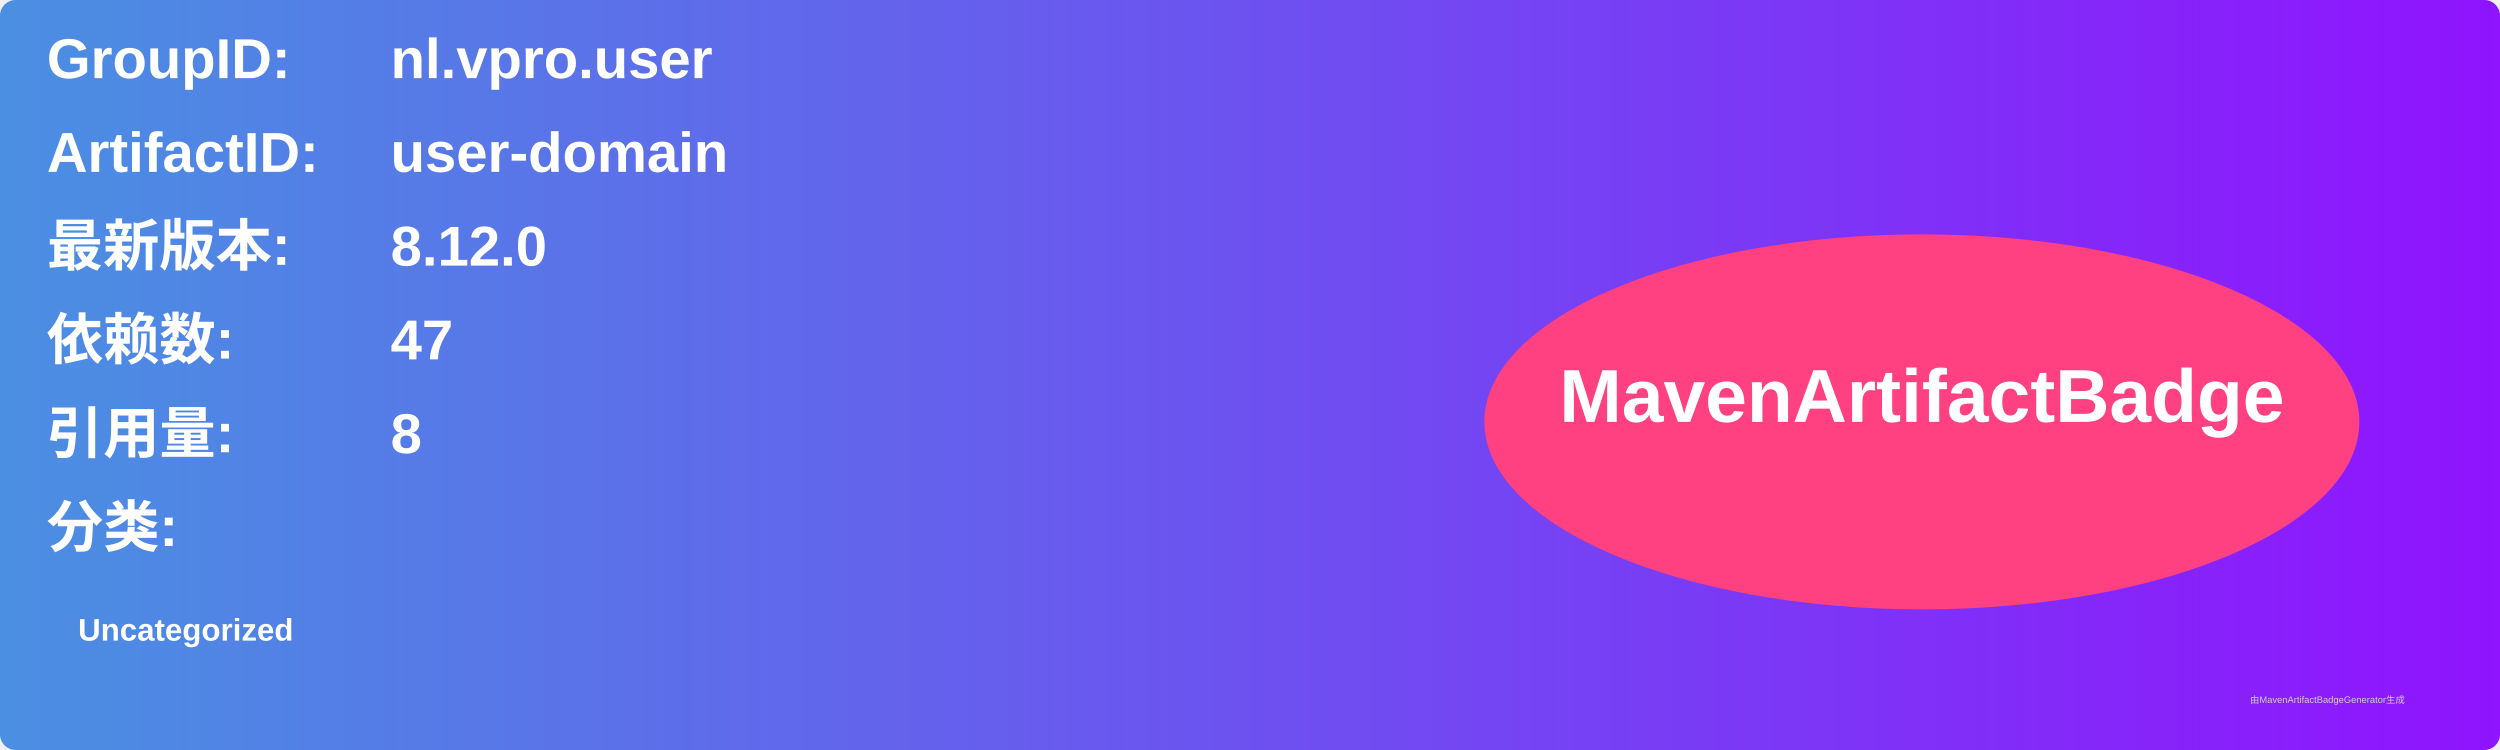
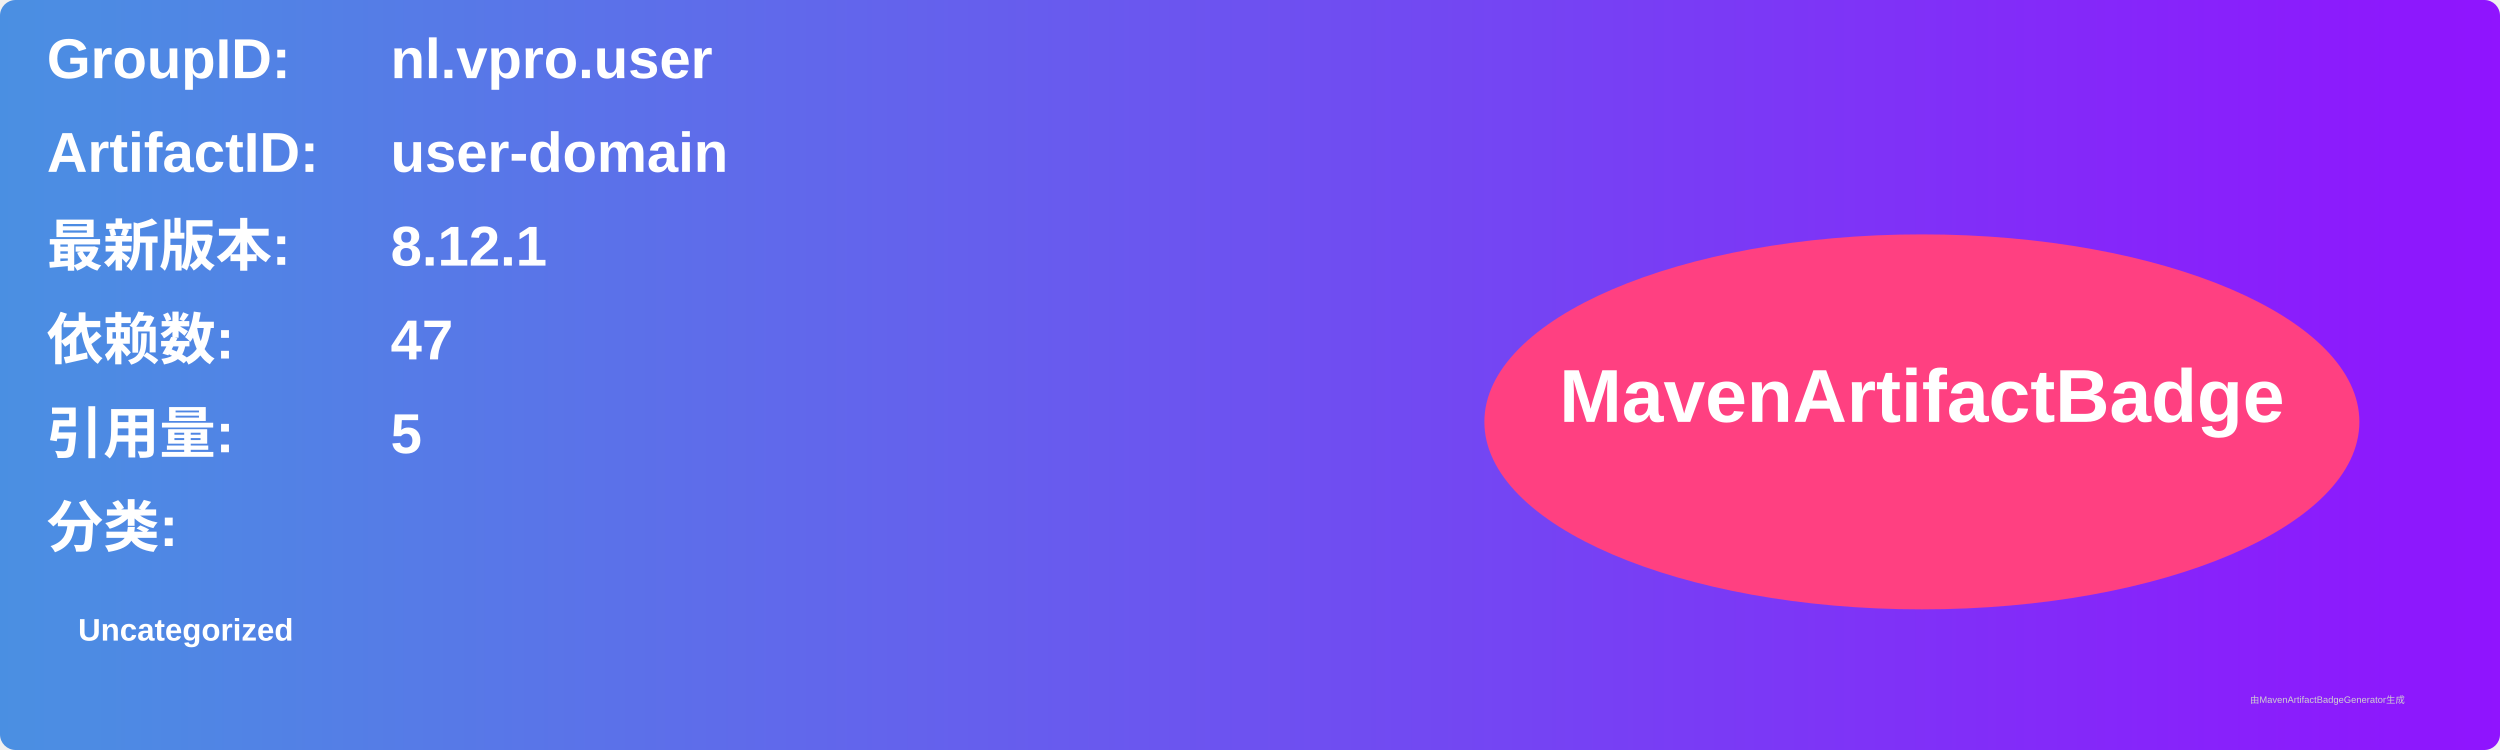
<svg xmlns="http://www.w3.org/2000/svg" width="800" height="240" viewBox="0 0 800 240">
  <linearGradient id="grad" x1="0%" y1="0%" x2="100%" y2="0%">
    <stop offset="0%" stop-color="#4a90e2" />
    <stop offset="100%" stop-color="#9013fe" />
  </linearGradient>
  <rect width="100%" height="100%" rx="5" ry="5" fill="url(#grad)" />
  <g transform="translate(15, 15)">
    <text x="0" y="10" font-family="Arial" font-size="18" fill="white" font-weight="bold" width="260">GroupID:</text>
    <text x="110" y="10" font-family="Arial" font-size="18" fill="white" font-weight="bold" width="460">nl.vpro.user</text>
    <text x="0" y="40" font-family="Arial" font-size="18" fill="white" font-weight="bold" width="260">ArtifactID:</text>
    <text x="110" y="40" font-family="Arial" font-size="18" fill="white" font-weight="bold" width="460">user-domain</text>
    <text x="0" y="70" font-family="Arial" font-size="18" fill="white" font-weight="bold">最新版本:</text>
    <text x="110" y="70" font-family="Arial" font-size="18" fill="white" font-weight="bold">
-       <tspan font-weight="bold">8.12.0</tspan>
+       <tspan font-weight="bold">8.12.1</tspan>
    </text>
    <text x="0" y="100" font-family="Arial" font-size="18" fill="white" font-weight="bold">依赖数: </text>
    <text x="110" y="100" font-family="Arial" font-size="18" fill="white">
      <tspan font-weight="bold">47</tspan>
    </text>
    <text x="0" y="130" font-family="Arial" font-size="18" fill="white" font-weight="bold">引用量: </text>
    <text x="110" y="130" font-family="Arial" font-size="18" fill="white">
-       <tspan font-weight="bold">8</tspan>
+       <tspan font-weight="bold">5</tspan>
    </text>
    <text x="0" y="160" font-family="Arial" font-size="18" fill="white" font-weight="bold">分类:</text>
    <text x="10" y="190" font-family="Arial" font-size="10" fill="white">
      <tspan font-weight="bold">Uncategorized</tspan>
    </text>
    <ellipse cx="600" cy="120" rx="140" ry="60" fill="#ff4081" />
    <text x="600" y="120" text-anchor="middle" font-family="Arial" font-size="24" fill="white" font-weight="bold">MavenArtifactBadge</text>
  </g>
  <text x="720" y="225" font-family="Arial" font-size="3" fill="#d0d0d0">由MavenArtifactBadgeGenerator生成</text>
</svg>
